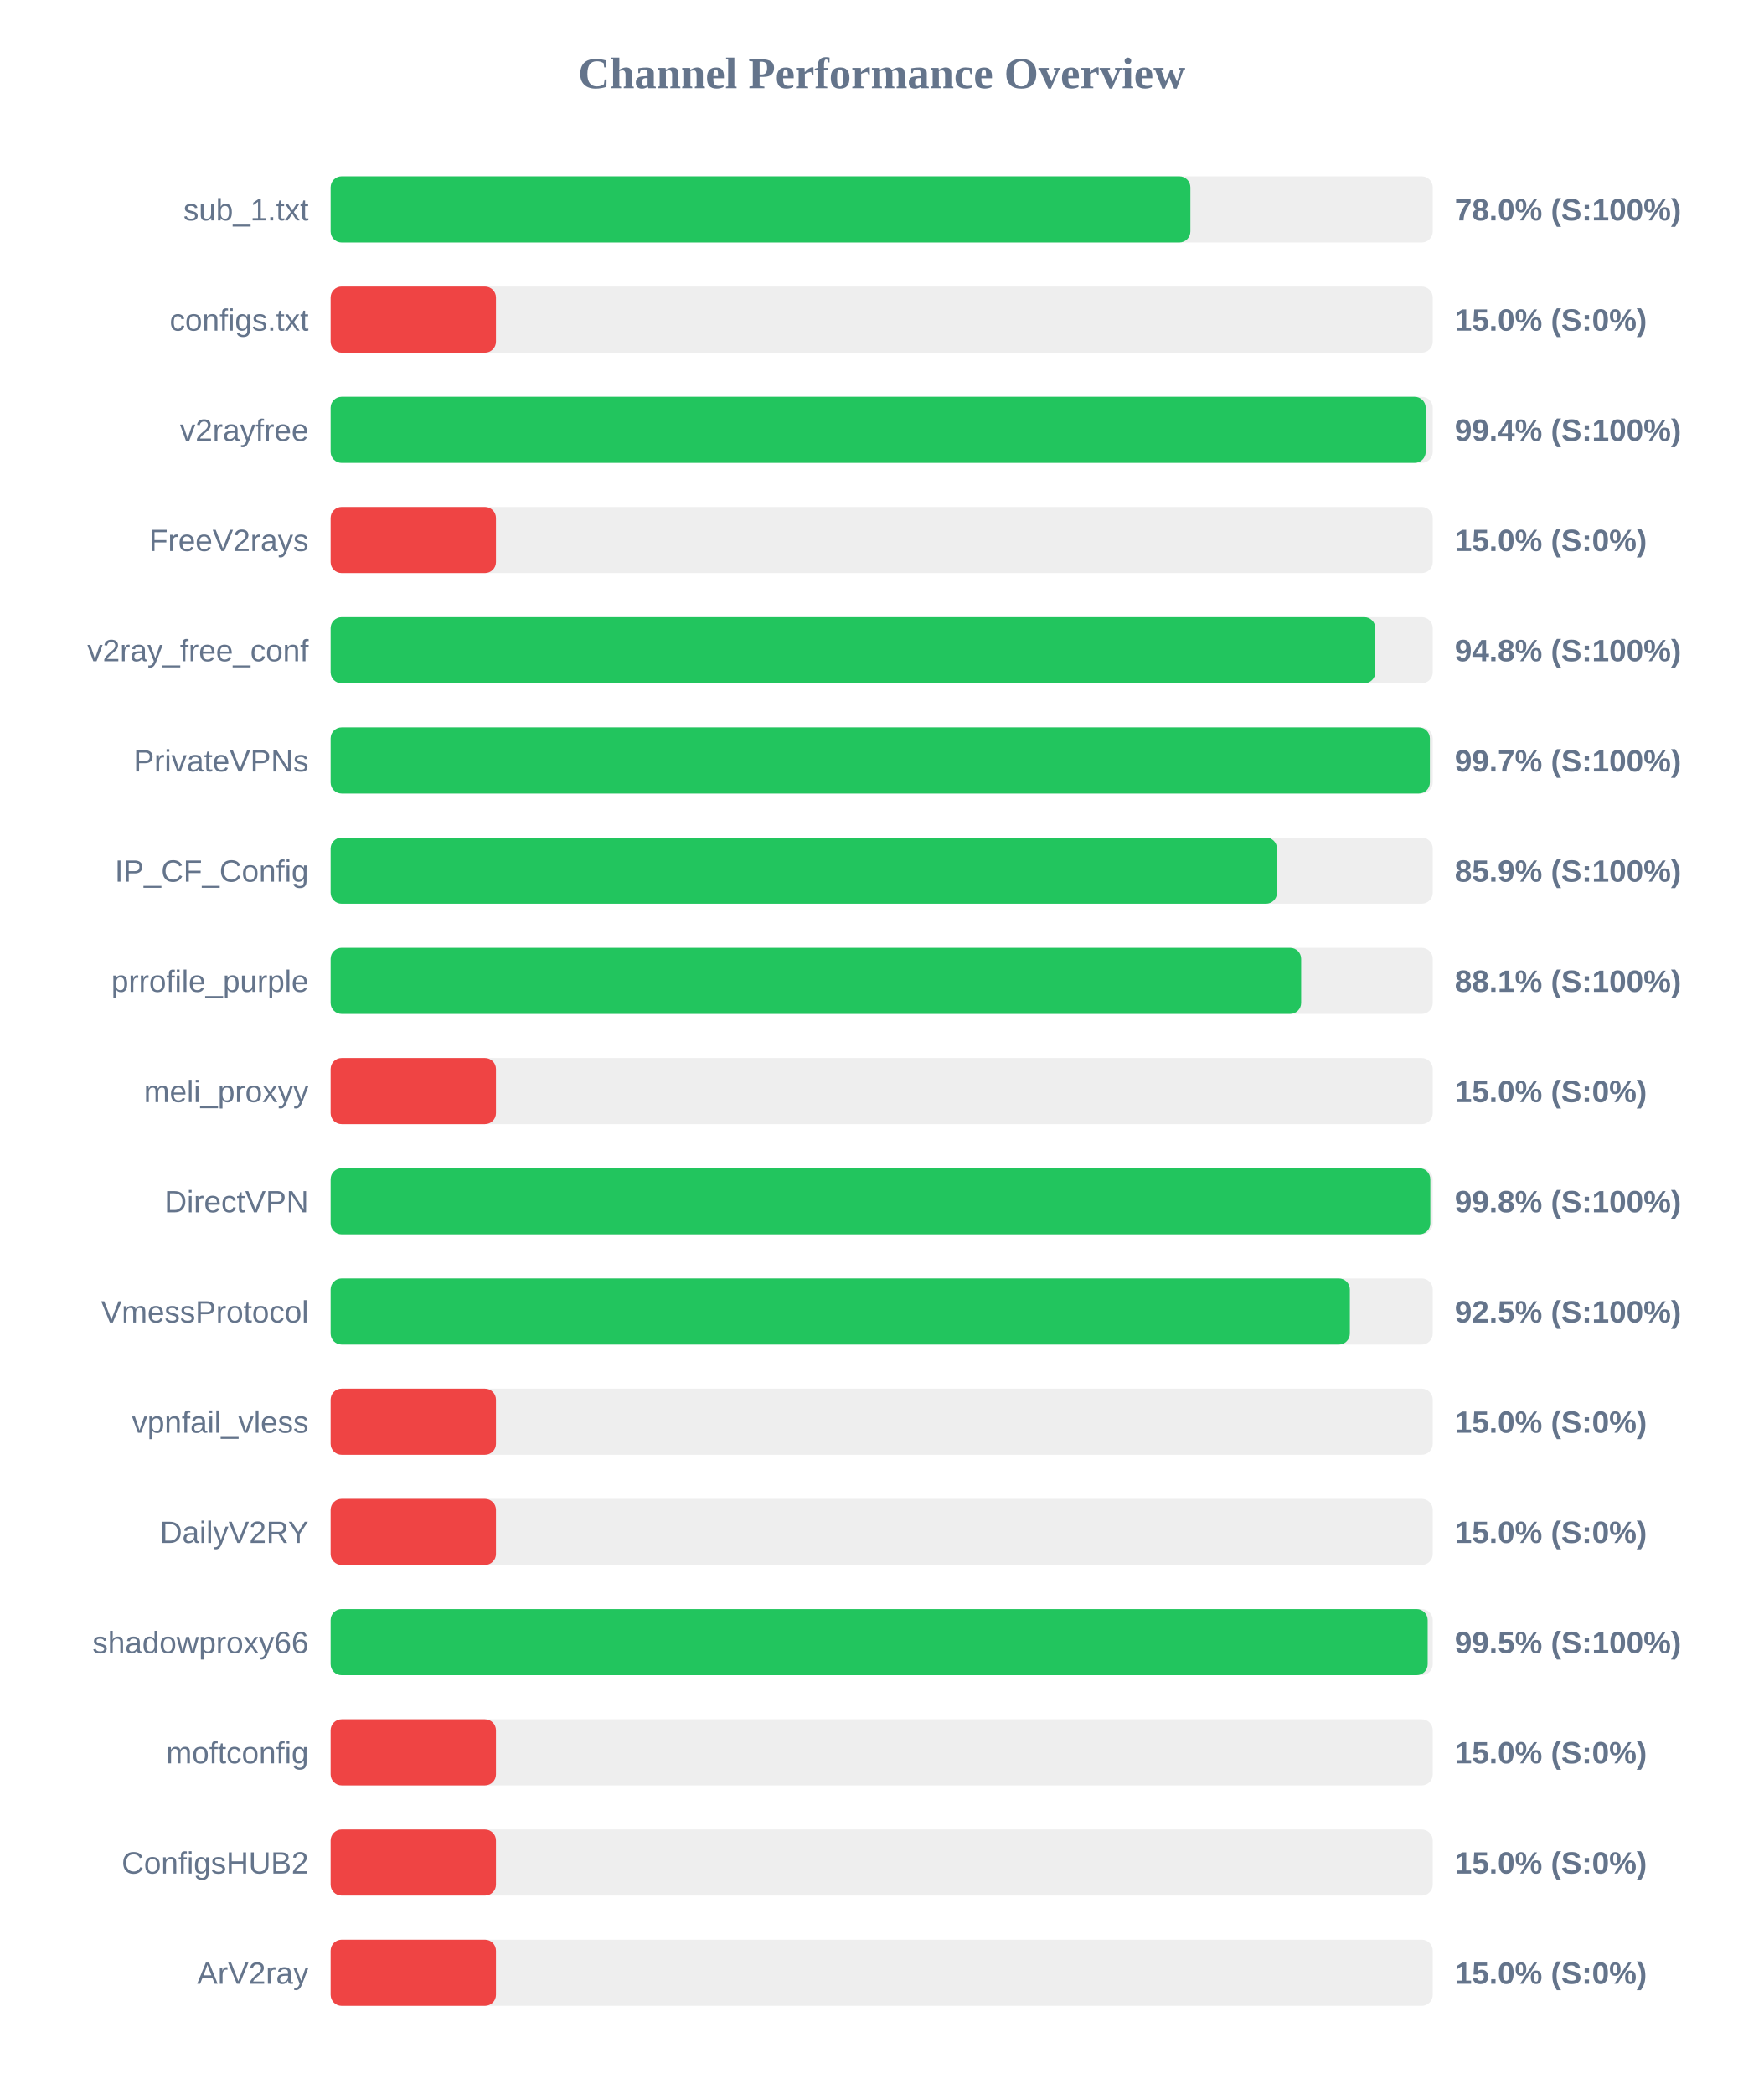
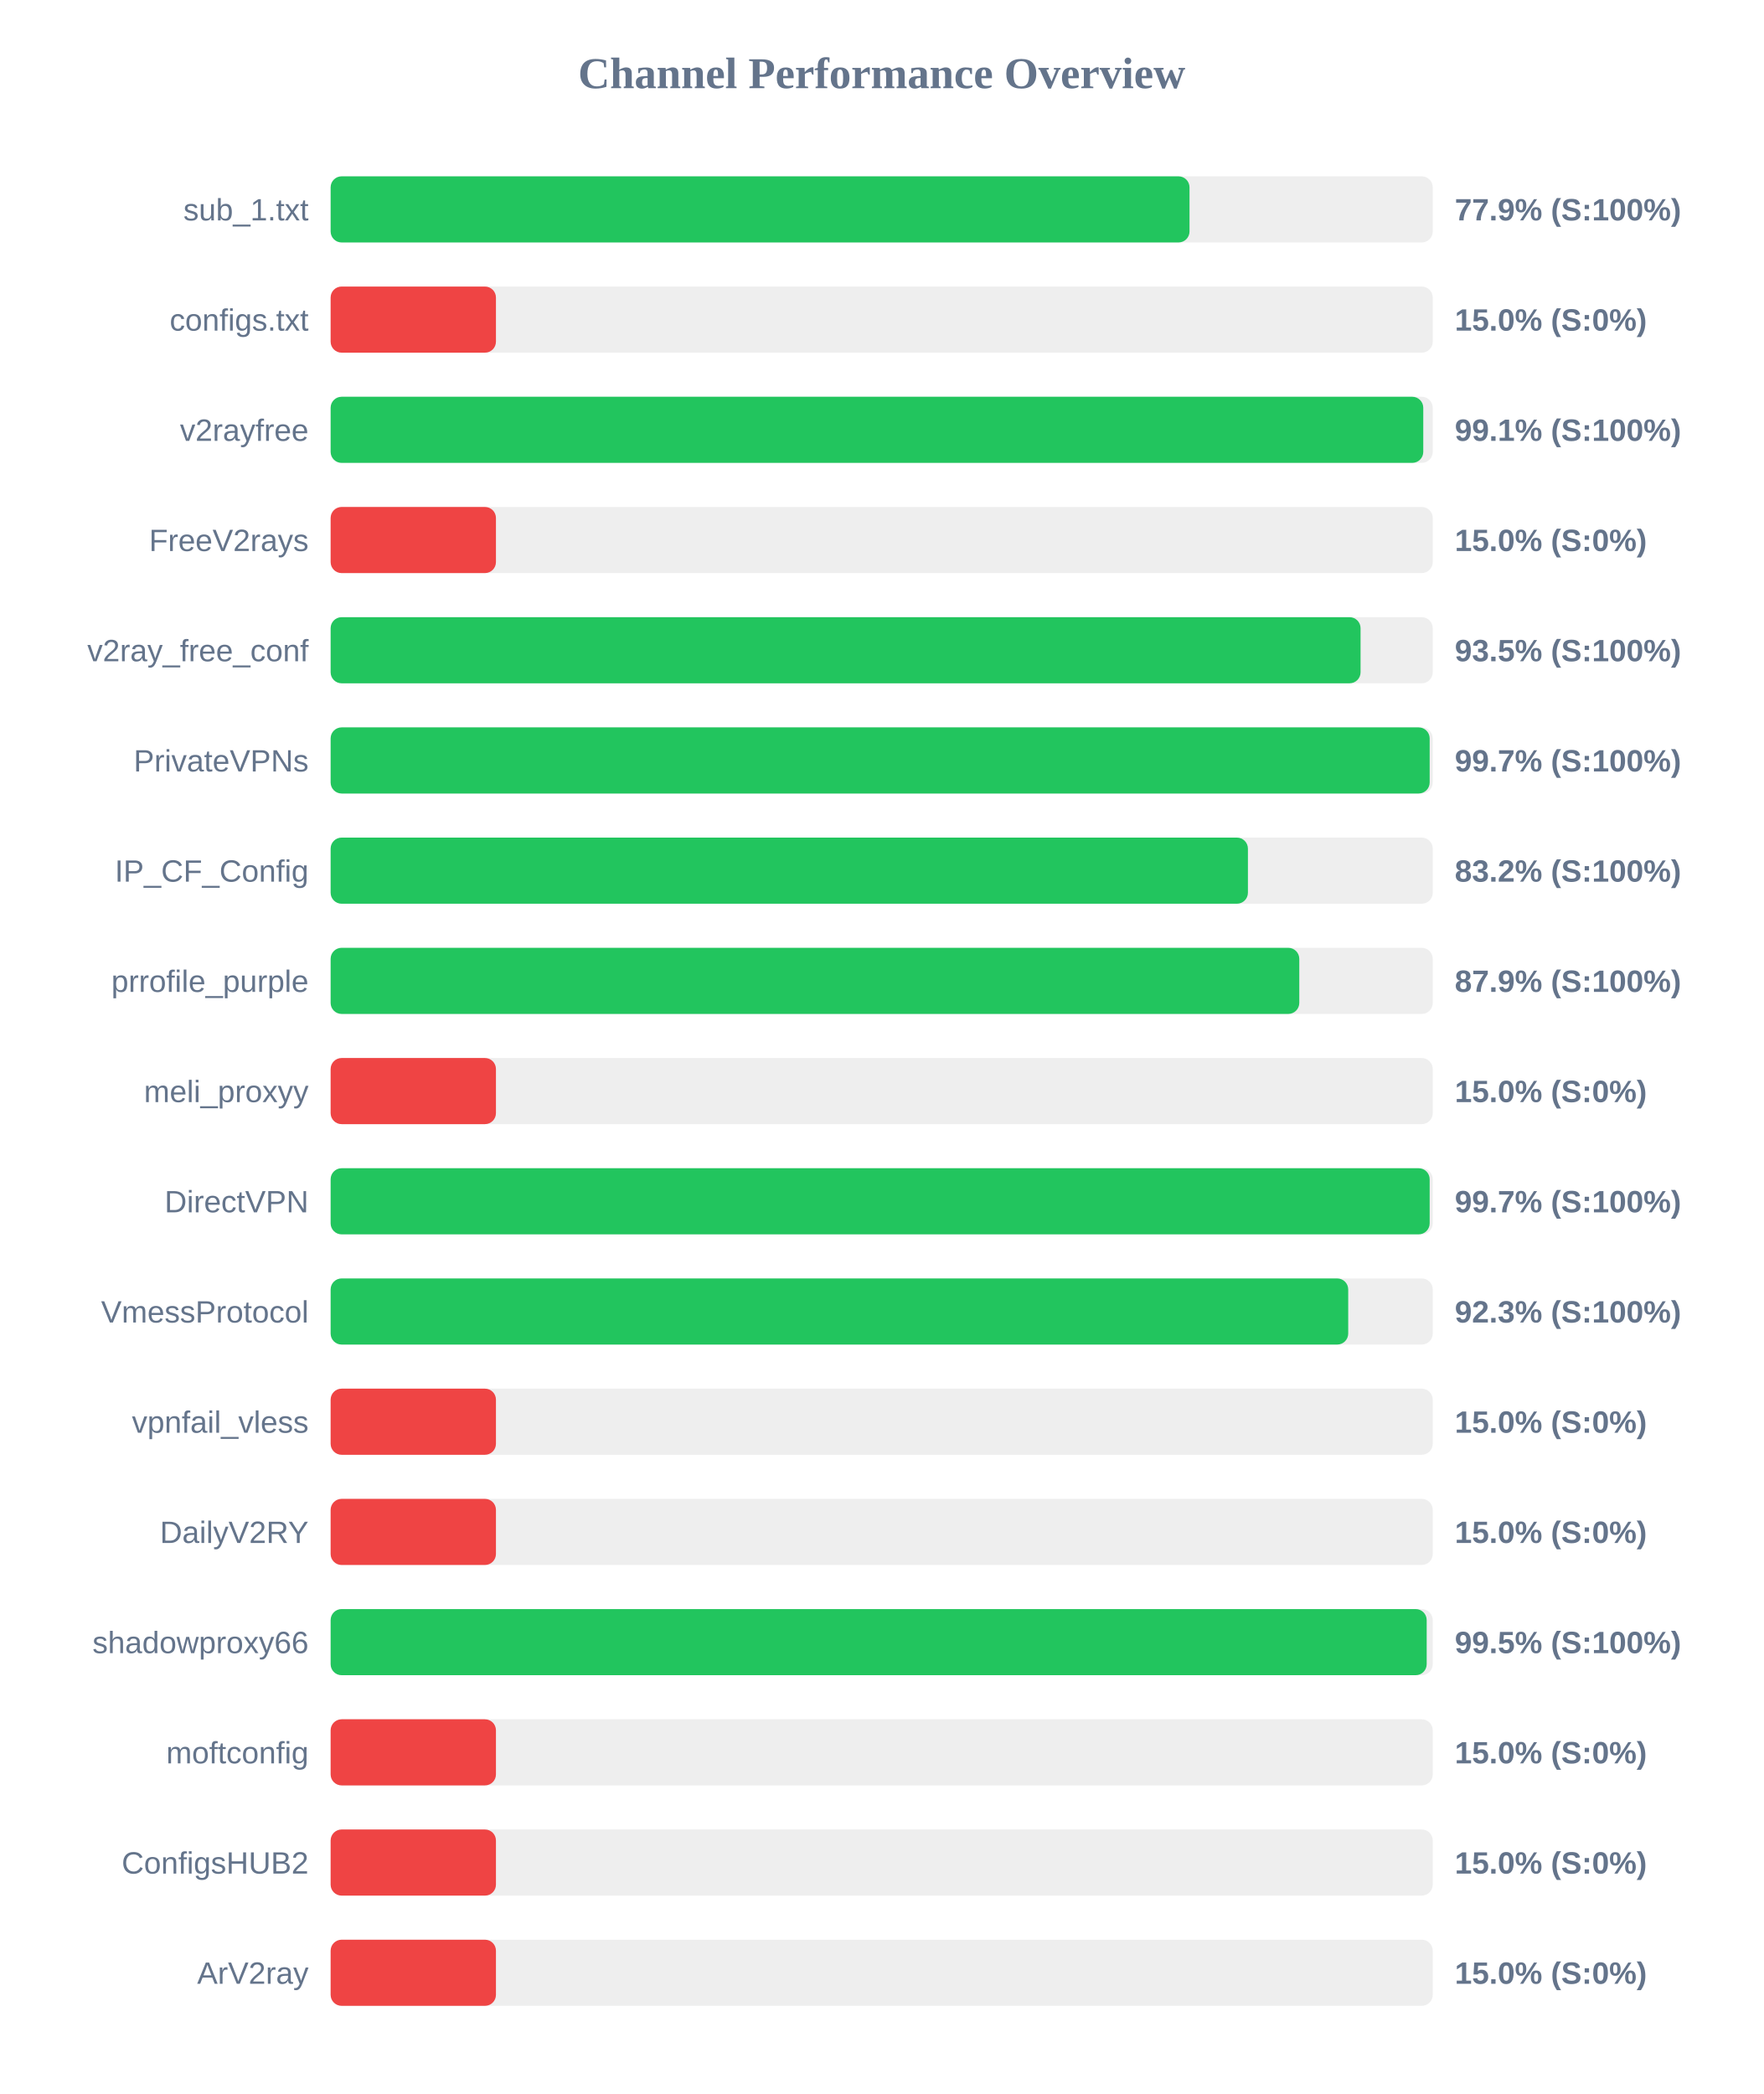
<svg xmlns="http://www.w3.org/2000/svg" width="800" height="950" version="1.1">
  <style>
        .row { font: 14px Arial; fill: #64748b; }
        .score { font: bold 14px Arial; fill: #64748b; }
    </style>
  <text x="400" y="40" text-anchor="middle" font-size="20px" font-weight="bold" fill="#64748b">Channel Performance Overview</text>
  <rect x="150" y="80" width="500" height="30" fill="#eee" rx="5" />
-   <rect x="150" y="80" width="390.05" height="30" fill="#22c55e" rx="5" />
+   <rect x="150" y="80" width="389.65" height="30" fill="#22c55e" rx="5" />
  <text x="140" y="100" text-anchor="end" class="row">sub_1.txt</text>
-   <text x="660" y="100" text-anchor="start" class="score">78.0% (S:100%)</text>
+   <text x="660" y="100" text-anchor="start" class="score">77.9% (S:100%)</text>
  <rect x="150" y="130" width="500" height="30" fill="#eee" rx="5" />
  <rect x="150" y="130" width="75.0" height="30" fill="#ef4444" rx="5" />
  <text x="140" y="150" text-anchor="end" class="row">configs.txt</text>
  <text x="660" y="150" text-anchor="start" class="score">15.0% (S:0%)</text>
  <rect x="150" y="180" width="500" height="30" fill="#eee" rx="5" />
-   <rect x="150" y="180" width="496.8" height="30" fill="#22c55e" rx="5" />
+   <rect x="150" y="180" width="495.7" height="30" fill="#22c55e" rx="5" />
  <text x="140" y="200" text-anchor="end" class="row">v2rayfree</text>
-   <text x="660" y="200" text-anchor="start" class="score">99.4% (S:100%)</text>
+   <text x="660" y="200" text-anchor="start" class="score">99.1% (S:100%)</text>
  <rect x="150" y="230" width="500" height="30" fill="#eee" rx="5" />
  <rect x="150" y="230" width="75.0" height="30" fill="#ef4444" rx="5" />
  <text x="140" y="250" text-anchor="end" class="row">FreeV2rays</text>
  <text x="660" y="250" text-anchor="start" class="score">15.0% (S:0%)</text>
  <rect x="150" y="280" width="500" height="30" fill="#eee" rx="5" />
-   <rect x="150" y="280" width="473.95" height="30" fill="#22c55e" rx="5" />
+   <rect x="150" y="280" width="467.25" height="30" fill="#22c55e" rx="5" />
  <text x="140" y="300" text-anchor="end" class="row">v2ray_free_conf</text>
-   <text x="660" y="300" text-anchor="start" class="score">94.8% (S:100%)</text>
+   <text x="660" y="300" text-anchor="start" class="score">93.5% (S:100%)</text>
  <rect x="150" y="330" width="500" height="30" fill="#eee" rx="5" />
-   <rect x="150" y="330" width="498.7" height="30" fill="#22c55e" rx="5" />
+   <rect x="150" y="330" width="498.6" height="30" fill="#22c55e" rx="5" />
  <text x="140" y="350" text-anchor="end" class="row">PrivateVPNs</text>
  <text x="660" y="350" text-anchor="start" class="score">99.7% (S:100%)</text>
  <rect x="150" y="380" width="500" height="30" fill="#eee" rx="5" />
-   <rect x="150" y="380" width="429.35" height="30" fill="#22c55e" rx="5" />
+   <rect x="150" y="380" width="416.15" height="30" fill="#22c55e" rx="5" />
  <text x="140" y="400" text-anchor="end" class="row">IP_CF_Config</text>
-   <text x="660" y="400" text-anchor="start" class="score">85.9% (S:100%)</text>
+   <text x="660" y="400" text-anchor="start" class="score">83.2% (S:100%)</text>
  <rect x="150" y="430" width="500" height="30" fill="#eee" rx="5" />
-   <rect x="150" y="430" width="440.3" height="30" fill="#22c55e" rx="5" />
+   <rect x="150" y="430" width="439.45" height="30" fill="#22c55e" rx="5" />
  <text x="140" y="450" text-anchor="end" class="row">prrofile_purple</text>
-   <text x="660" y="450" text-anchor="start" class="score">88.1% (S:100%)</text>
+   <text x="660" y="450" text-anchor="start" class="score">87.9% (S:100%)</text>
  <rect x="150" y="480" width="500" height="30" fill="#eee" rx="5" />
  <rect x="150" y="480" width="75.0" height="30" fill="#ef4444" rx="5" />
  <text x="140" y="500" text-anchor="end" class="row">meli_proxyy</text>
  <text x="660" y="500" text-anchor="start" class="score">15.0% (S:0%)</text>
  <rect x="150" y="530" width="500" height="30" fill="#eee" rx="5" />
-   <rect x="150" y="530" width="498.9" height="30" fill="#22c55e" rx="5" />
+   <rect x="150" y="530" width="498.6" height="30" fill="#22c55e" rx="5" />
  <text x="140" y="550" text-anchor="end" class="row">DirectVPN</text>
-   <text x="660" y="550" text-anchor="start" class="score">99.8% (S:100%)</text>
+   <text x="660" y="550" text-anchor="start" class="score">99.7% (S:100%)</text>
  <rect x="150" y="580" width="500" height="30" fill="#eee" rx="5" />
-   <rect x="150" y="580" width="462.4" height="30" fill="#22c55e" rx="5" />
+   <rect x="150" y="580" width="461.65" height="30" fill="#22c55e" rx="5" />
  <text x="140" y="600" text-anchor="end" class="row">VmessProtocol</text>
-   <text x="660" y="600" text-anchor="start" class="score">92.5% (S:100%)</text>
+   <text x="660" y="600" text-anchor="start" class="score">92.3% (S:100%)</text>
  <rect x="150" y="630" width="500" height="30" fill="#eee" rx="5" />
  <rect x="150" y="630" width="75.0" height="30" fill="#ef4444" rx="5" />
  <text x="140" y="650" text-anchor="end" class="row">vpnfail_vless</text>
  <text x="660" y="650" text-anchor="start" class="score">15.0% (S:0%)</text>
  <rect x="150" y="680" width="500" height="30" fill="#eee" rx="5" />
  <rect x="150" y="680" width="75.0" height="30" fill="#ef4444" rx="5" />
  <text x="140" y="700" text-anchor="end" class="row">DailyV2RY</text>
  <text x="660" y="700" text-anchor="start" class="score">15.0% (S:0%)</text>
  <rect x="150" y="730" width="500" height="30" fill="#eee" rx="5" />
-   <rect x="150" y="730" width="497.7" height="30" fill="#22c55e" rx="5" />
+   <rect x="150" y="730" width="497.25" height="30" fill="#22c55e" rx="5" />
  <text x="140" y="750" text-anchor="end" class="row">shadowproxy66</text>
  <text x="660" y="750" text-anchor="start" class="score">99.5% (S:100%)</text>
  <rect x="150" y="780" width="500" height="30" fill="#eee" rx="5" />
  <rect x="150" y="780" width="75.0" height="30" fill="#ef4444" rx="5" />
  <text x="140" y="800" text-anchor="end" class="row">moftconfig</text>
  <text x="660" y="800" text-anchor="start" class="score">15.0% (S:0%)</text>
  <rect x="150" y="830" width="500" height="30" fill="#eee" rx="5" />
  <rect x="150" y="830" width="75.0" height="30" fill="#ef4444" rx="5" />
  <text x="140" y="850" text-anchor="end" class="row">ConfigsHUB2</text>
  <text x="660" y="850" text-anchor="start" class="score">15.0% (S:0%)</text>
  <rect x="150" y="880" width="500" height="30" fill="#eee" rx="5" />
  <rect x="150" y="880" width="75.0" height="30" fill="#ef4444" rx="5" />
  <text x="140" y="900" text-anchor="end" class="row">ArV2ray</text>
  <text x="660" y="900" text-anchor="start" class="score">15.0% (S:0%)</text>
</svg>
